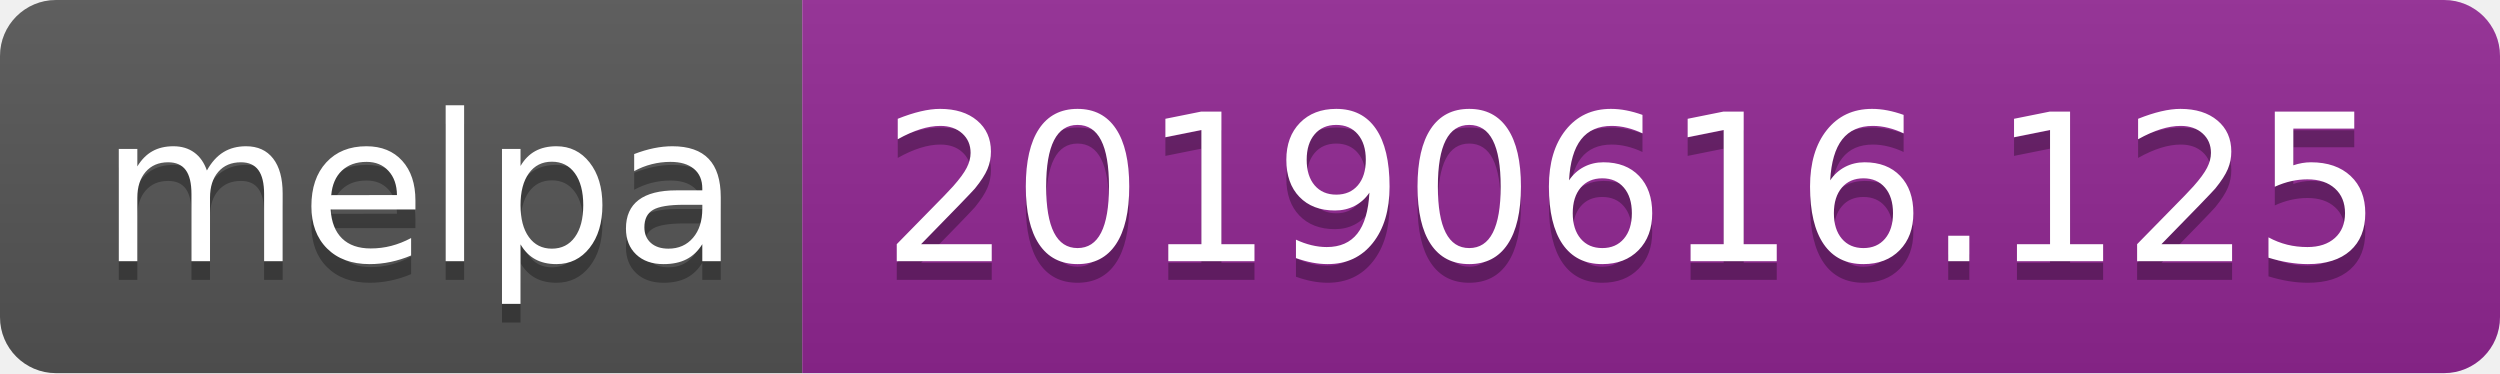
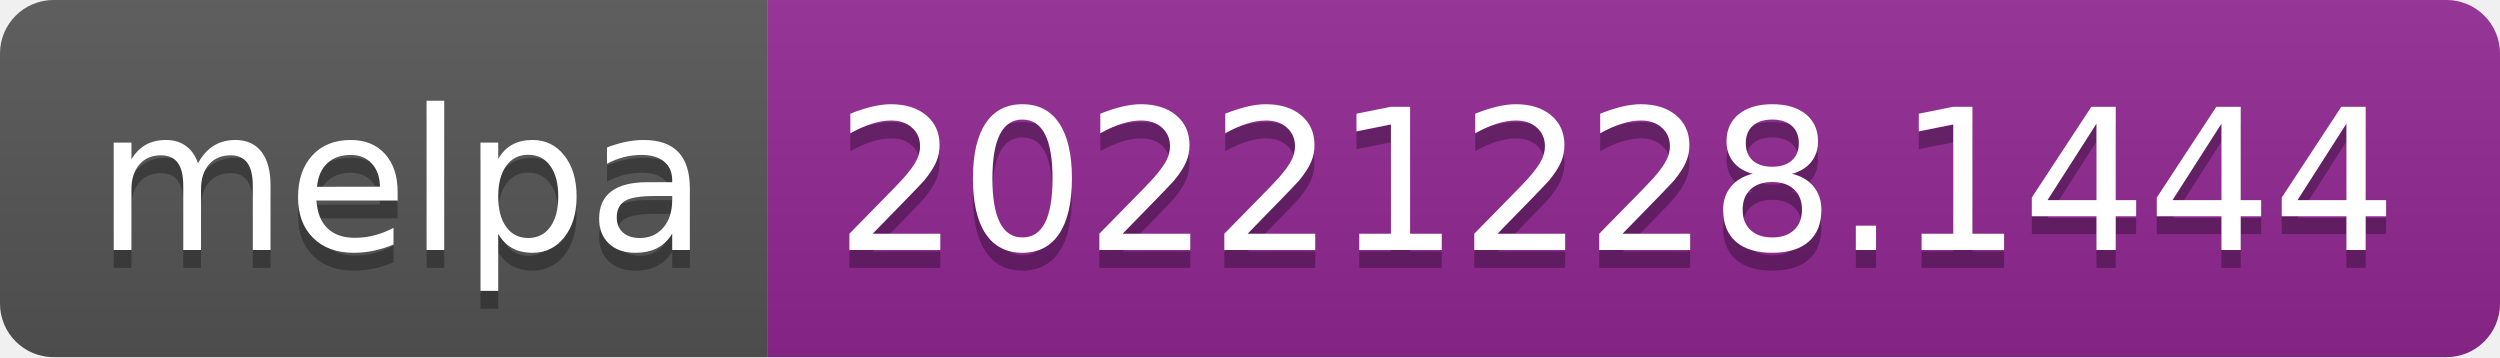
- <svg xmlns="http://www.w3.org/2000/svg" width="134" height="20" role="img" aria-label="melpa: 20190616.125">
+ <svg xmlns="http://www.w3.org/2000/svg" width="140" height="20" role="img" aria-label="melpa: 20221228.1444">
  <linearGradient id="s" x2="0" y2="100%">
    <stop offset="0" stop-color="#bbb" stop-opacity=".1" />
    <stop offset="1" stop-opacity=".1" />
  </linearGradient>
  <clipPath id="r">
-     <rect width="134" height="20" rx="3" fill="#fff" />
+     <rect width="140" height="20" rx="3" fill="#fff" />
  </clipPath>
  <g clip-path="url(#r)">
    <rect width="43" height="20" fill="#555" />
-     <rect x="43" width="91" height="20" fill="#922793" />
-     <rect width="134" height="20" fill="url(#s)" />
+     <rect x="43" width="97" height="20" fill="#922793" />
+     <rect width="140" height="20" fill="url(#s)" />
  </g>
  <g fill="#fff" text-anchor="middle" font-family="Verdana,Geneva,DejaVu Sans,sans-serif" text-rendering="geometricPrecision" font-size="110">
    <text aria-hidden="true" x="225" y="150" fill="#010101" fill-opacity=".3" transform="scale(.1)" textLength="330">melpa</text>
    <text x="225" y="140" transform="scale(.1)" fill="#fff" textLength="330">melpa</text>
-     <text aria-hidden="true" x="875" y="150" fill="#010101" fill-opacity=".3" transform="scale(.1)" textLength="810">20190616.125</text>
-     <text x="875" y="140" transform="scale(.1)" fill="#fff" textLength="810">20190616.125</text>
+     <text aria-hidden="true" x="905" y="150" fill="#010101" fill-opacity=".3" transform="scale(.1)" textLength="870">20221228.1444</text>
+     <text x="905" y="140" transform="scale(.1)" fill="#fff" textLength="870">20221228.1444</text>
  </g>
</svg>
